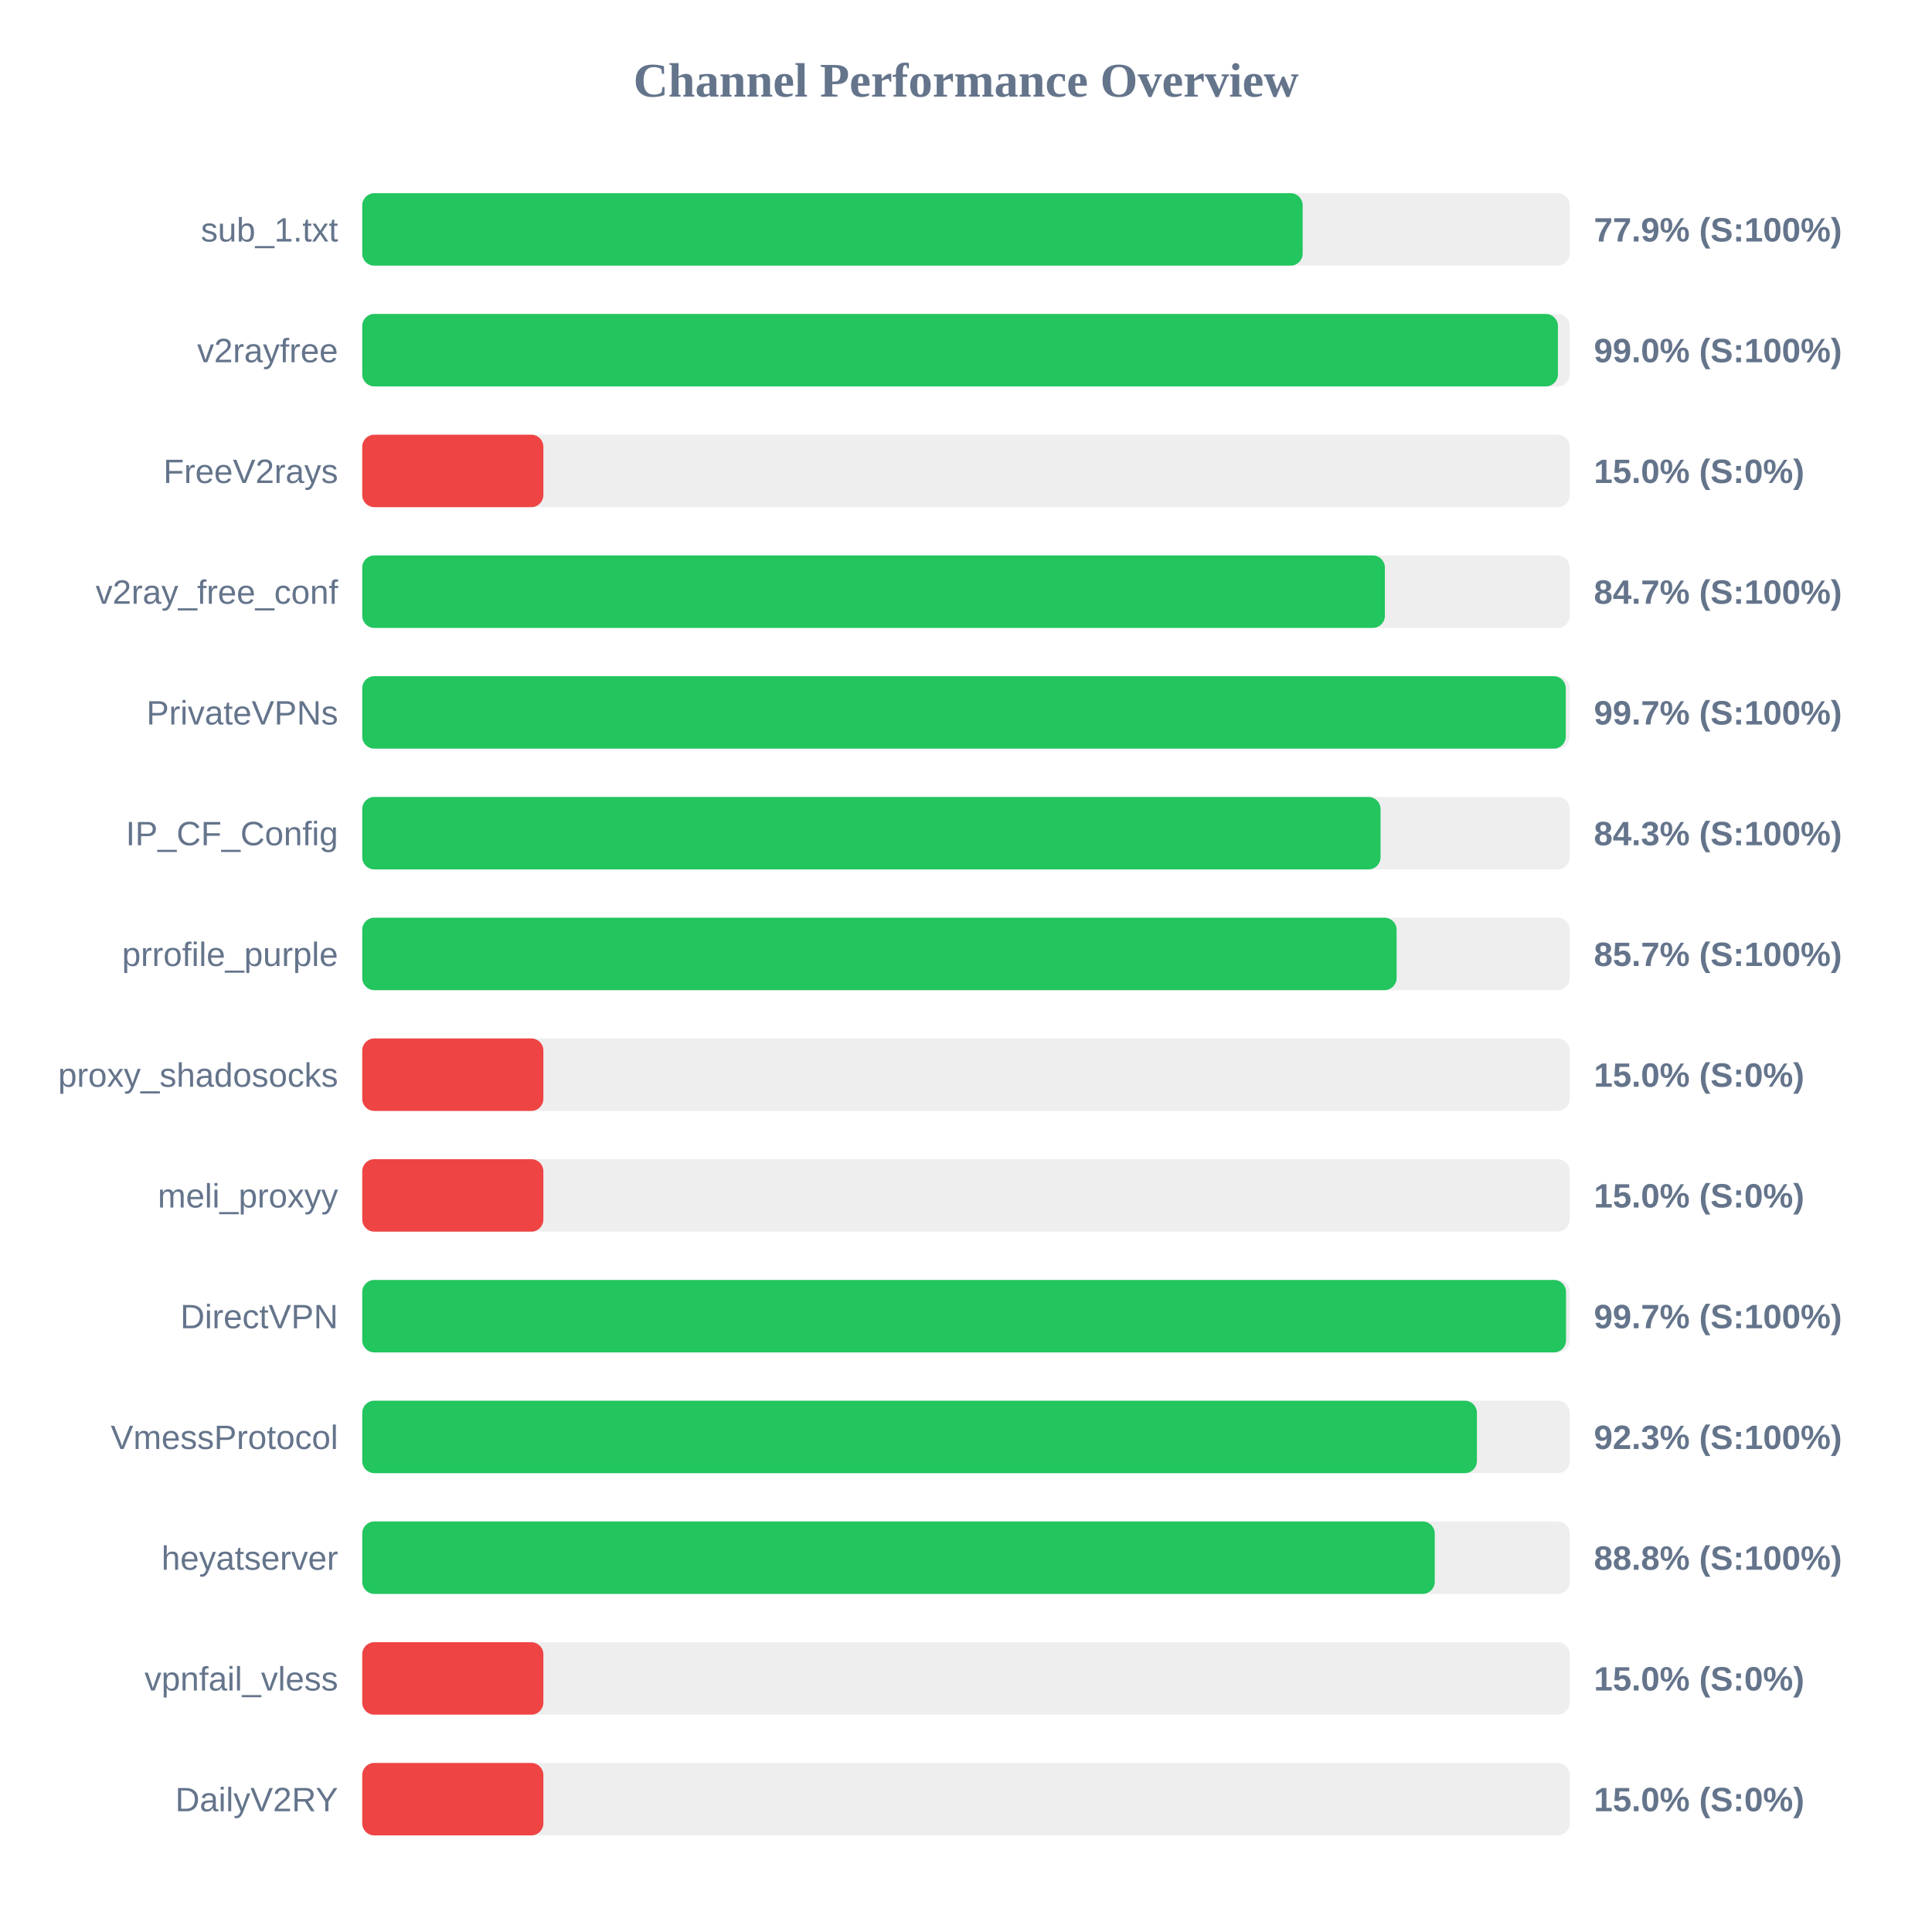
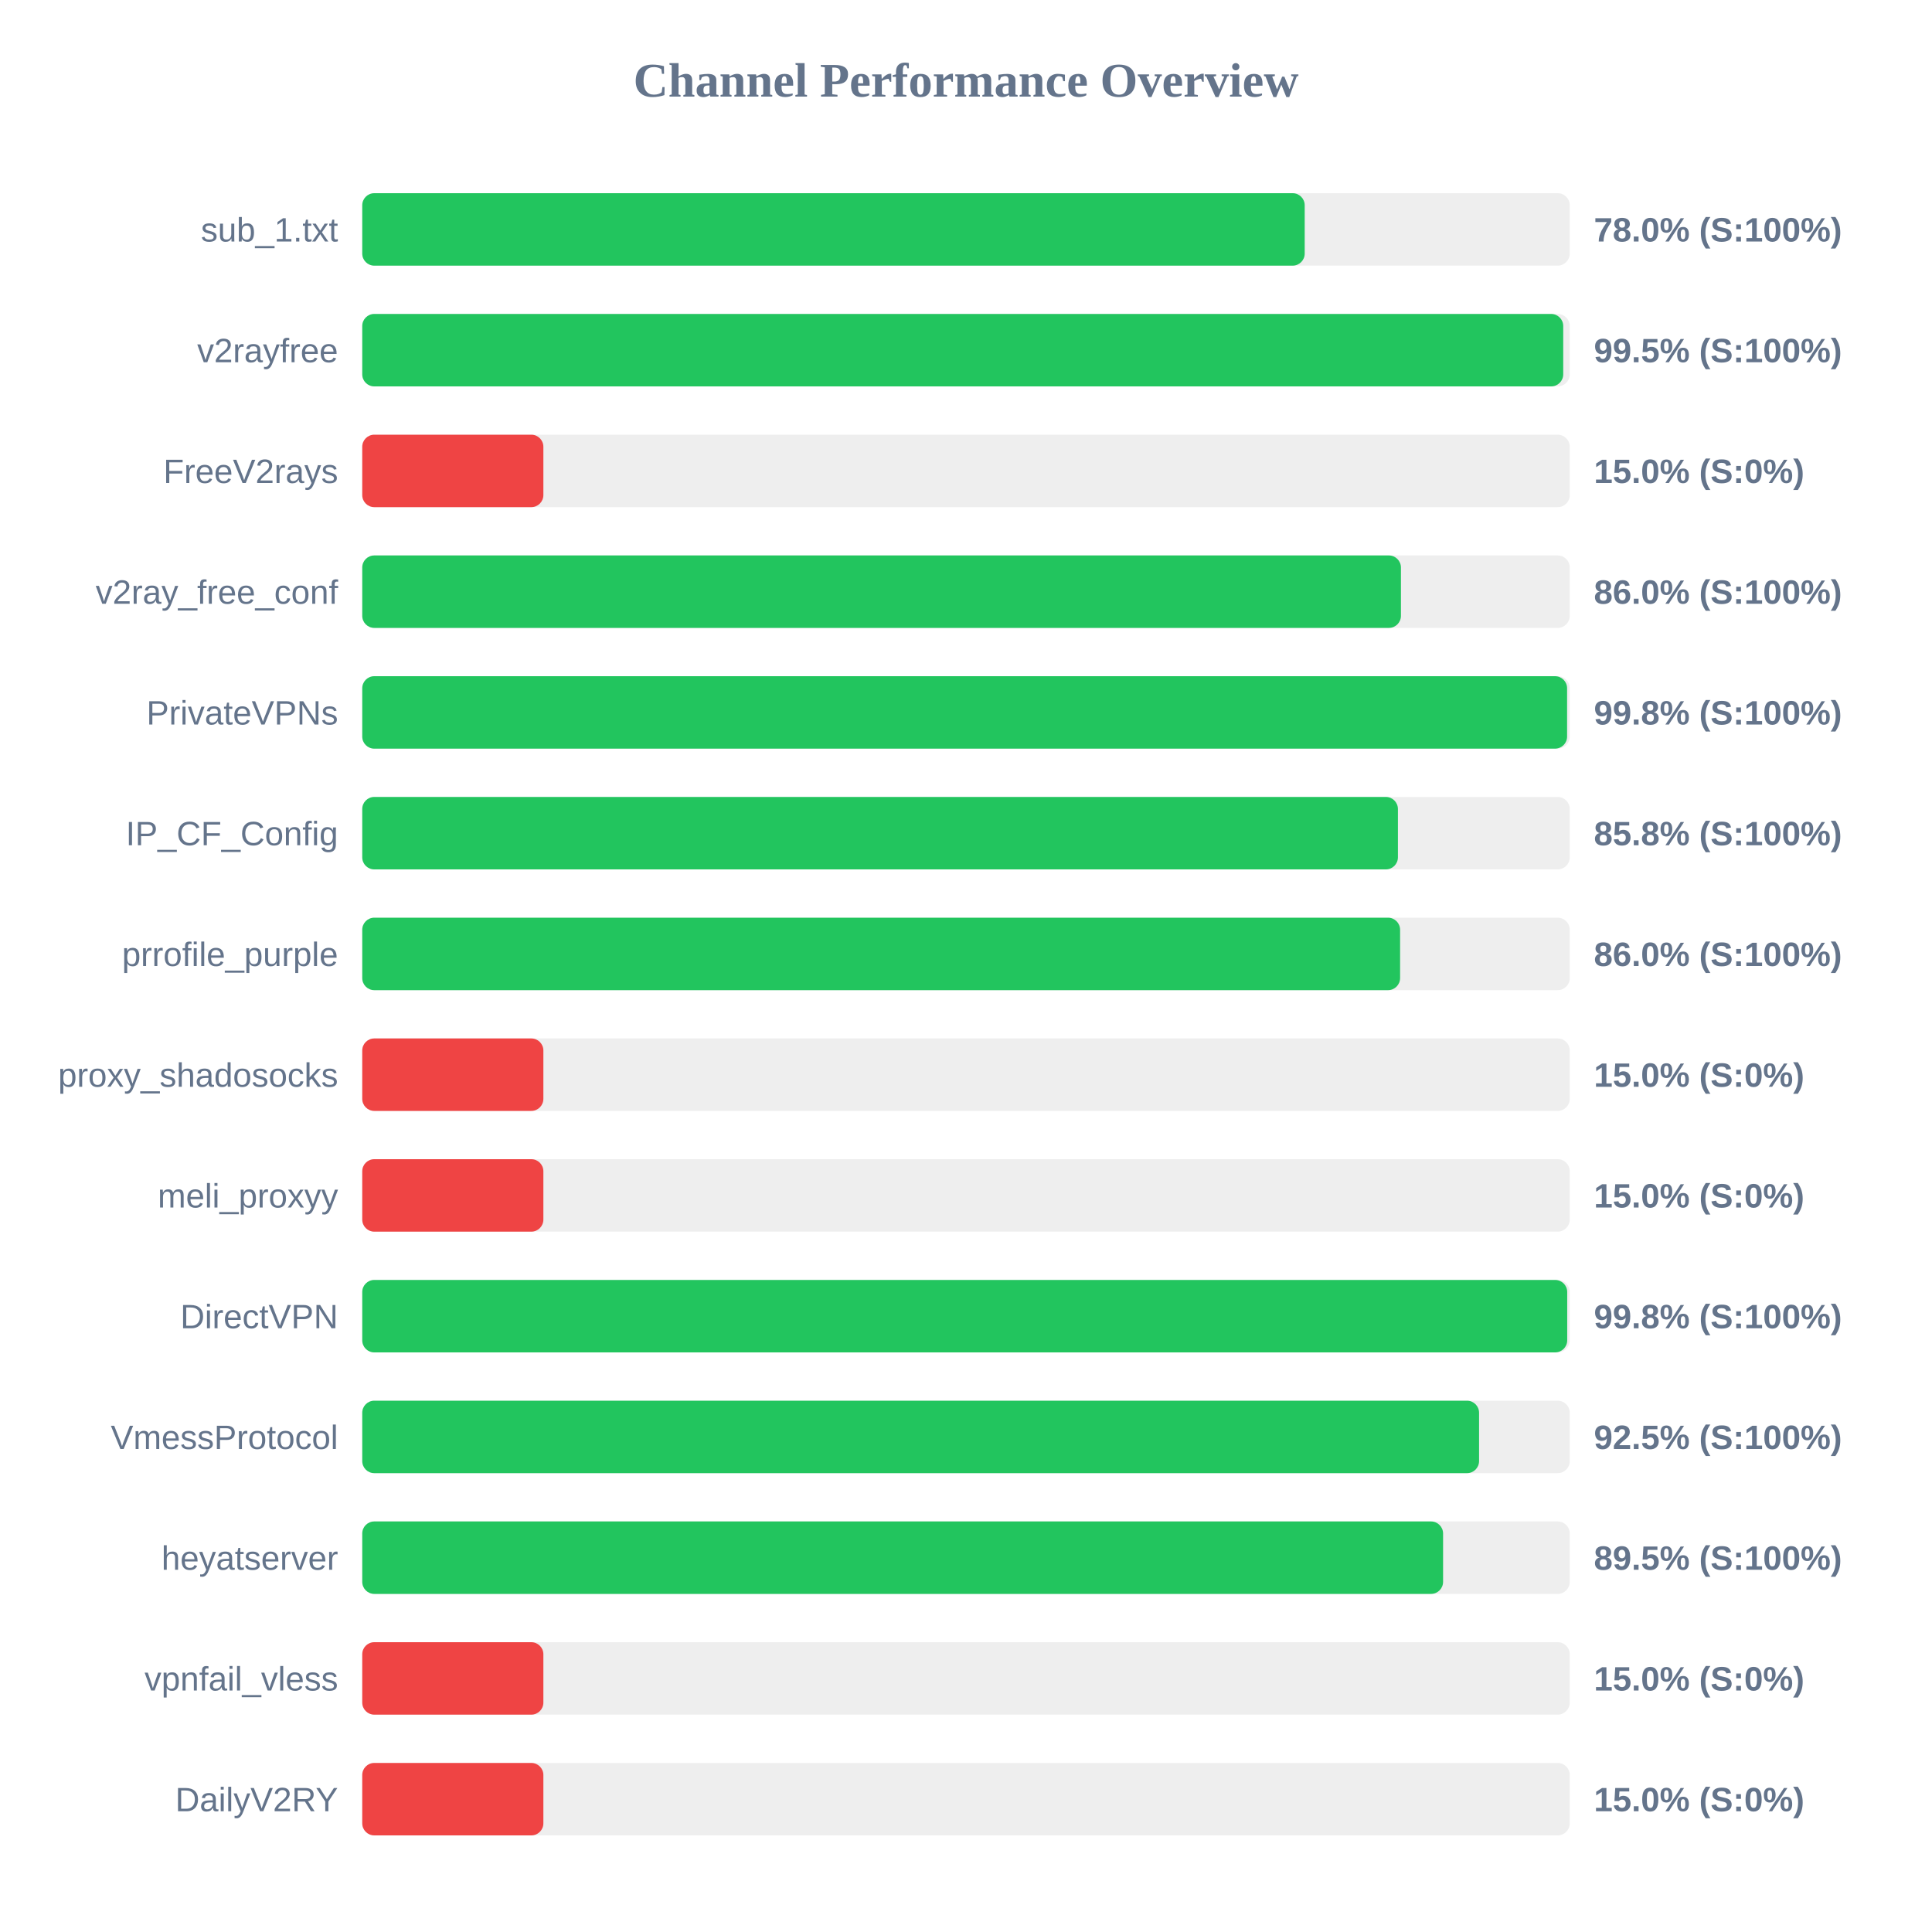
<svg xmlns="http://www.w3.org/2000/svg" width="800" height="800" version="1.1">
  <style>
        .row { font: 14px Arial; fill: #64748b; }
        .score { font: bold 14px Arial; fill: #64748b; }
    </style>
  <text x="400" y="40" text-anchor="middle" font-size="20px" font-weight="bold" fill="#64748b">Channel Performance Overview</text>
  <rect x="150" y="80" width="500" height="30" fill="#eee" rx="5" />
-   <rect x="150" y="80" width="389.4" height="30" fill="#22c55e" rx="5" />
+   <rect x="150" y="80" width="390.25" height="30" fill="#22c55e" rx="5" />
  <text x="140" y="100" text-anchor="end" class="row">sub_1.txt</text>
-   <text x="660" y="100" text-anchor="start" class="score">77.9% (S:100%)</text>
+   <text x="660" y="100" text-anchor="start" class="score">78.0% (S:100%)</text>
  <rect x="150" y="130" width="500" height="30" fill="#eee" rx="5" />
-   <rect x="150" y="130" width="495.1" height="30" fill="#22c55e" rx="5" />
+   <rect x="150" y="130" width="497.3" height="30" fill="#22c55e" rx="5" />
  <text x="140" y="150" text-anchor="end" class="row">v2rayfree</text>
-   <text x="660" y="150" text-anchor="start" class="score">99.0% (S:100%)</text>
+   <text x="660" y="150" text-anchor="start" class="score">99.5% (S:100%)</text>
  <rect x="150" y="180" width="500" height="30" fill="#eee" rx="5" />
  <rect x="150" y="180" width="75.0" height="30" fill="#ef4444" rx="5" />
  <text x="140" y="200" text-anchor="end" class="row">FreeV2rays</text>
  <text x="660" y="200" text-anchor="start" class="score">15.0% (S:0%)</text>
  <rect x="150" y="230" width="500" height="30" fill="#eee" rx="5" />
-   <rect x="150" y="230" width="423.45" height="30" fill="#22c55e" rx="5" />
+   <rect x="150" y="230" width="430.1" height="30" fill="#22c55e" rx="5" />
  <text x="140" y="250" text-anchor="end" class="row">v2ray_free_conf</text>
-   <text x="660" y="250" text-anchor="start" class="score">84.7% (S:100%)</text>
+   <text x="660" y="250" text-anchor="start" class="score">86.0% (S:100%)</text>
  <rect x="150" y="280" width="500" height="30" fill="#eee" rx="5" />
-   <rect x="150" y="280" width="498.35" height="30" fill="#22c55e" rx="5" />
+   <rect x="150" y="280" width="498.9" height="30" fill="#22c55e" rx="5" />
  <text x="140" y="300" text-anchor="end" class="row">PrivateVPNs</text>
-   <text x="660" y="300" text-anchor="start" class="score">99.7% (S:100%)</text>
+   <text x="660" y="300" text-anchor="start" class="score">99.8% (S:100%)</text>
  <rect x="150" y="330" width="500" height="30" fill="#eee" rx="5" />
-   <rect x="150" y="330" width="421.65" height="30" fill="#22c55e" rx="5" />
+   <rect x="150" y="330" width="428.85" height="30" fill="#22c55e" rx="5" />
  <text x="140" y="350" text-anchor="end" class="row">IP_CF_Config</text>
-   <text x="660" y="350" text-anchor="start" class="score">84.3% (S:100%)</text>
+   <text x="660" y="350" text-anchor="start" class="score">85.8% (S:100%)</text>
  <rect x="150" y="380" width="500" height="30" fill="#eee" rx="5" />
-   <rect x="150" y="380" width="428.3" height="30" fill="#22c55e" rx="5" />
+   <rect x="150" y="380" width="429.75" height="30" fill="#22c55e" rx="5" />
  <text x="140" y="400" text-anchor="end" class="row">prrofile_purple</text>
-   <text x="660" y="400" text-anchor="start" class="score">85.7% (S:100%)</text>
+   <text x="660" y="400" text-anchor="start" class="score">86.0% (S:100%)</text>
  <rect x="150" y="430" width="500" height="30" fill="#eee" rx="5" />
  <rect x="150" y="430" width="75.0" height="30" fill="#ef4444" rx="5" />
  <text x="140" y="450" text-anchor="end" class="row">proxy_shadosocks</text>
  <text x="660" y="450" text-anchor="start" class="score">15.0% (S:0%)</text>
  <rect x="150" y="480" width="500" height="30" fill="#eee" rx="5" />
  <rect x="150" y="480" width="75.0" height="30" fill="#ef4444" rx="5" />
  <text x="140" y="500" text-anchor="end" class="row">meli_proxyy</text>
  <text x="660" y="500" text-anchor="start" class="score">15.0% (S:0%)</text>
  <rect x="150" y="530" width="500" height="30" fill="#eee" rx="5" />
-   <rect x="150" y="530" width="498.45" height="30" fill="#22c55e" rx="5" />
+   <rect x="150" y="530" width="498.95" height="30" fill="#22c55e" rx="5" />
  <text x="140" y="550" text-anchor="end" class="row">DirectVPN</text>
-   <text x="660" y="550" text-anchor="start" class="score">99.7% (S:100%)</text>
+   <text x="660" y="550" text-anchor="start" class="score">99.8% (S:100%)</text>
  <rect x="150" y="580" width="500" height="30" fill="#eee" rx="5" />
-   <rect x="150" y="580" width="461.55" height="30" fill="#22c55e" rx="5" />
+   <rect x="150" y="580" width="462.45" height="30" fill="#22c55e" rx="5" />
  <text x="140" y="600" text-anchor="end" class="row">VmessProtocol</text>
-   <text x="660" y="600" text-anchor="start" class="score">92.3% (S:100%)</text>
+   <text x="660" y="600" text-anchor="start" class="score">92.5% (S:100%)</text>
  <rect x="150" y="630" width="500" height="30" fill="#eee" rx="5" />
-   <rect x="150" y="630" width="444.1" height="30" fill="#22c55e" rx="5" />
+   <rect x="150" y="630" width="447.55" height="30" fill="#22c55e" rx="5" />
  <text x="140" y="650" text-anchor="end" class="row">heyatserver</text>
-   <text x="660" y="650" text-anchor="start" class="score">88.8% (S:100%)</text>
+   <text x="660" y="650" text-anchor="start" class="score">89.5% (S:100%)</text>
  <rect x="150" y="680" width="500" height="30" fill="#eee" rx="5" />
  <rect x="150" y="680" width="75.0" height="30" fill="#ef4444" rx="5" />
  <text x="140" y="700" text-anchor="end" class="row">vpnfail_vless</text>
  <text x="660" y="700" text-anchor="start" class="score">15.0% (S:0%)</text>
  <rect x="150" y="730" width="500" height="30" fill="#eee" rx="5" />
  <rect x="150" y="730" width="75.0" height="30" fill="#ef4444" rx="5" />
  <text x="140" y="750" text-anchor="end" class="row">DailyV2RY</text>
  <text x="660" y="750" text-anchor="start" class="score">15.0% (S:0%)</text>
</svg>
